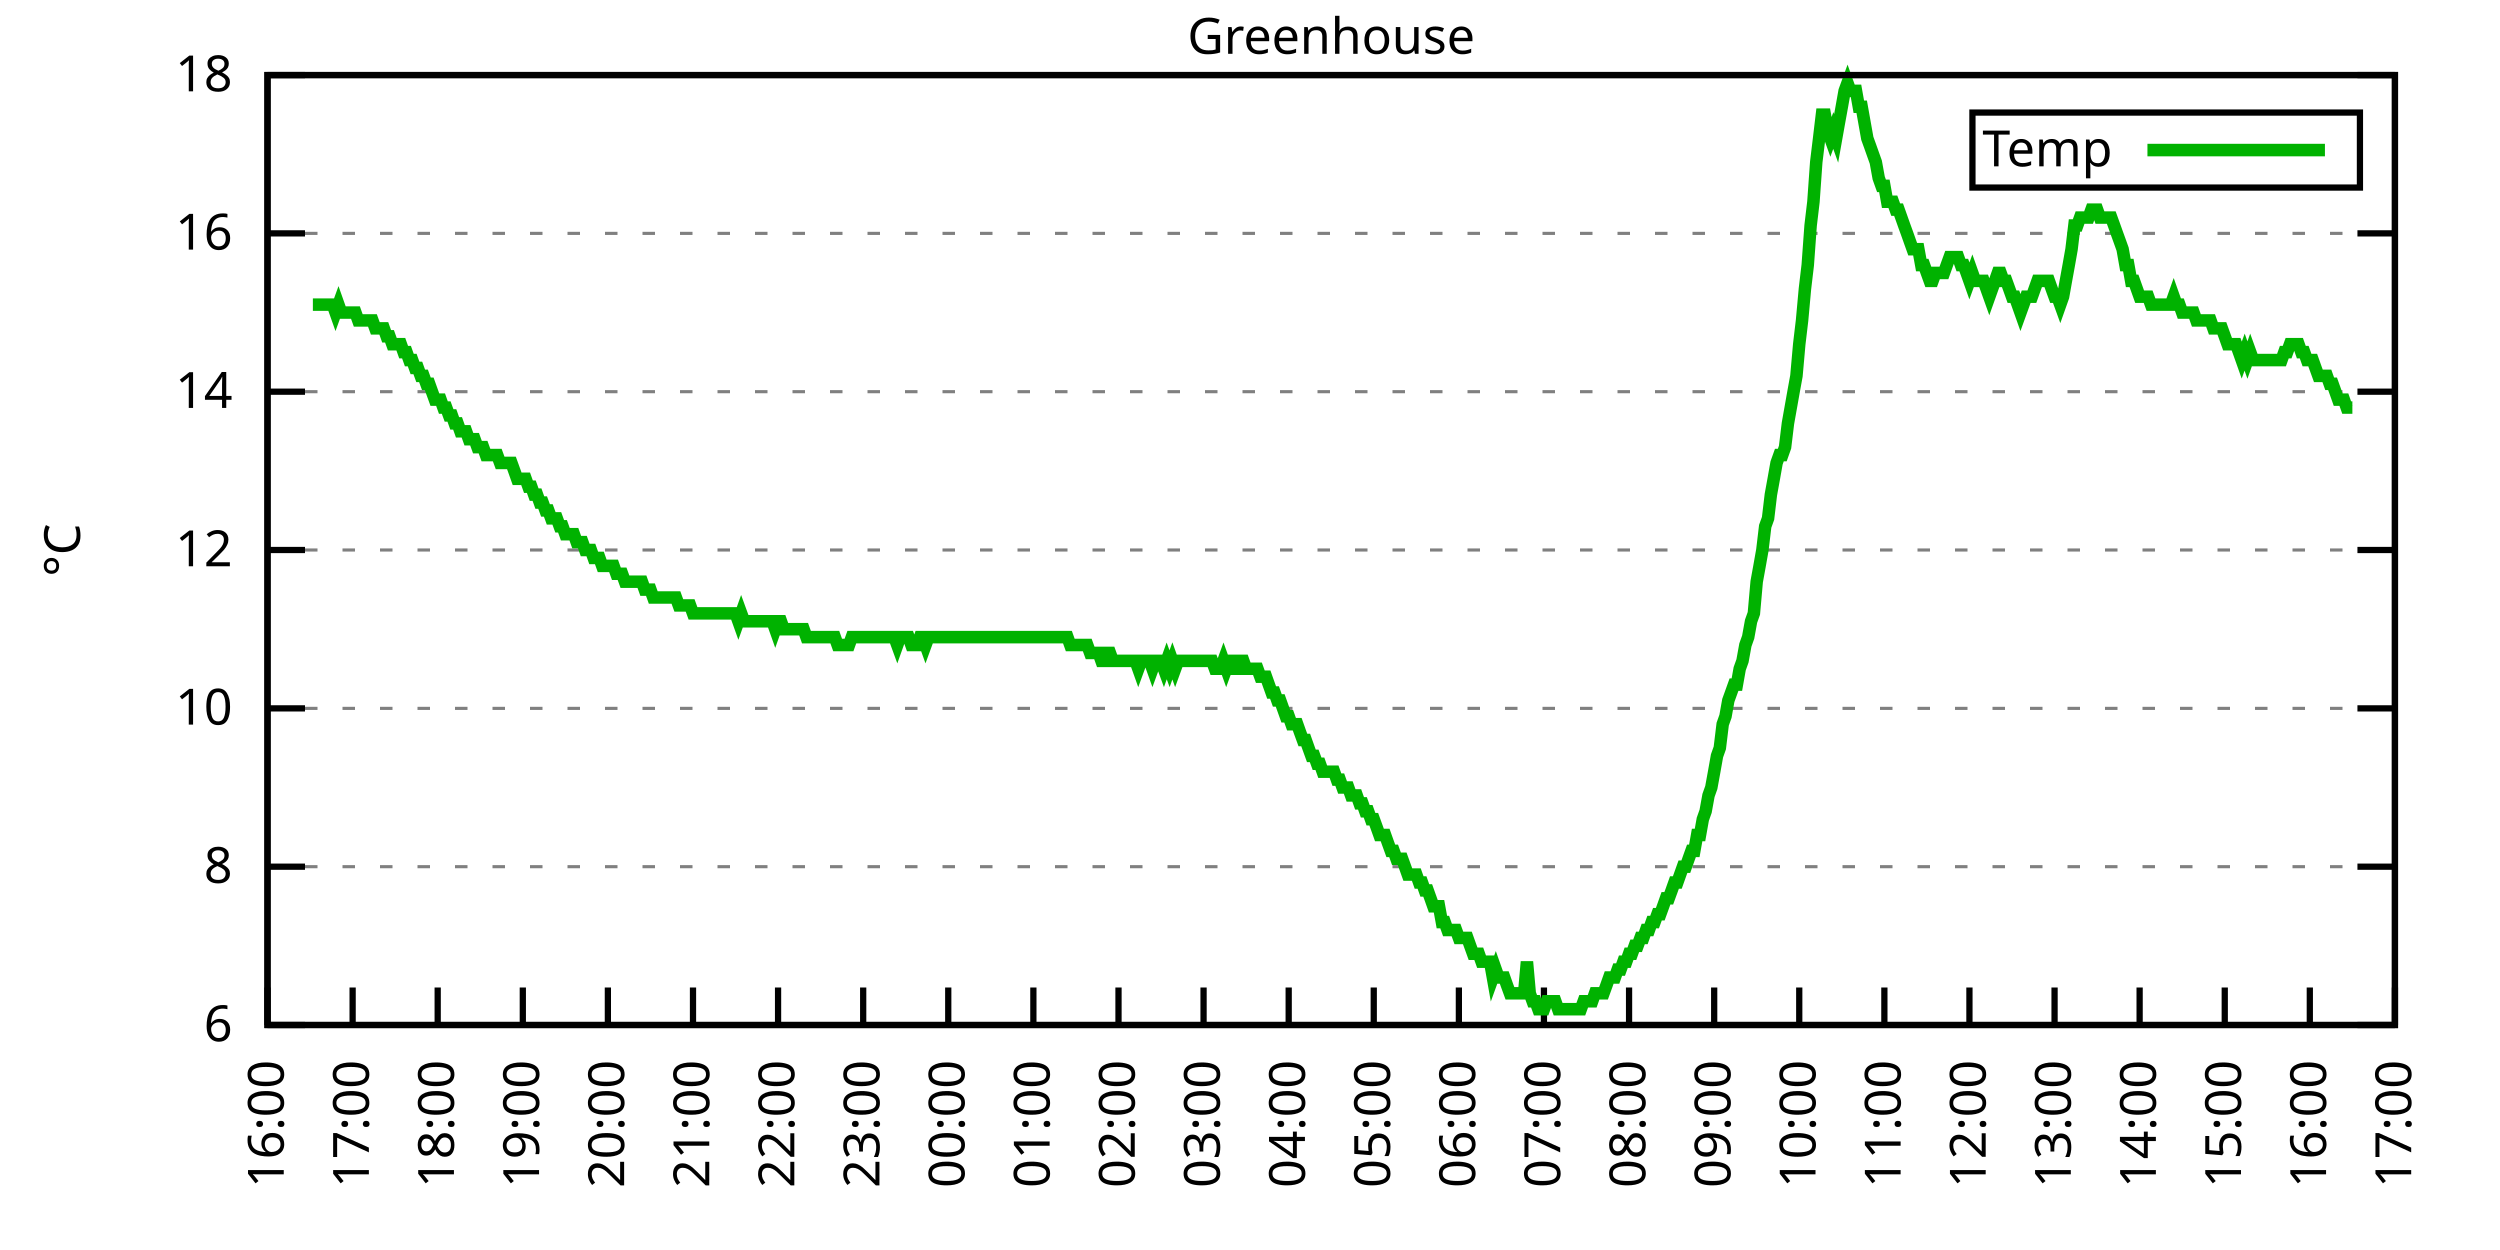
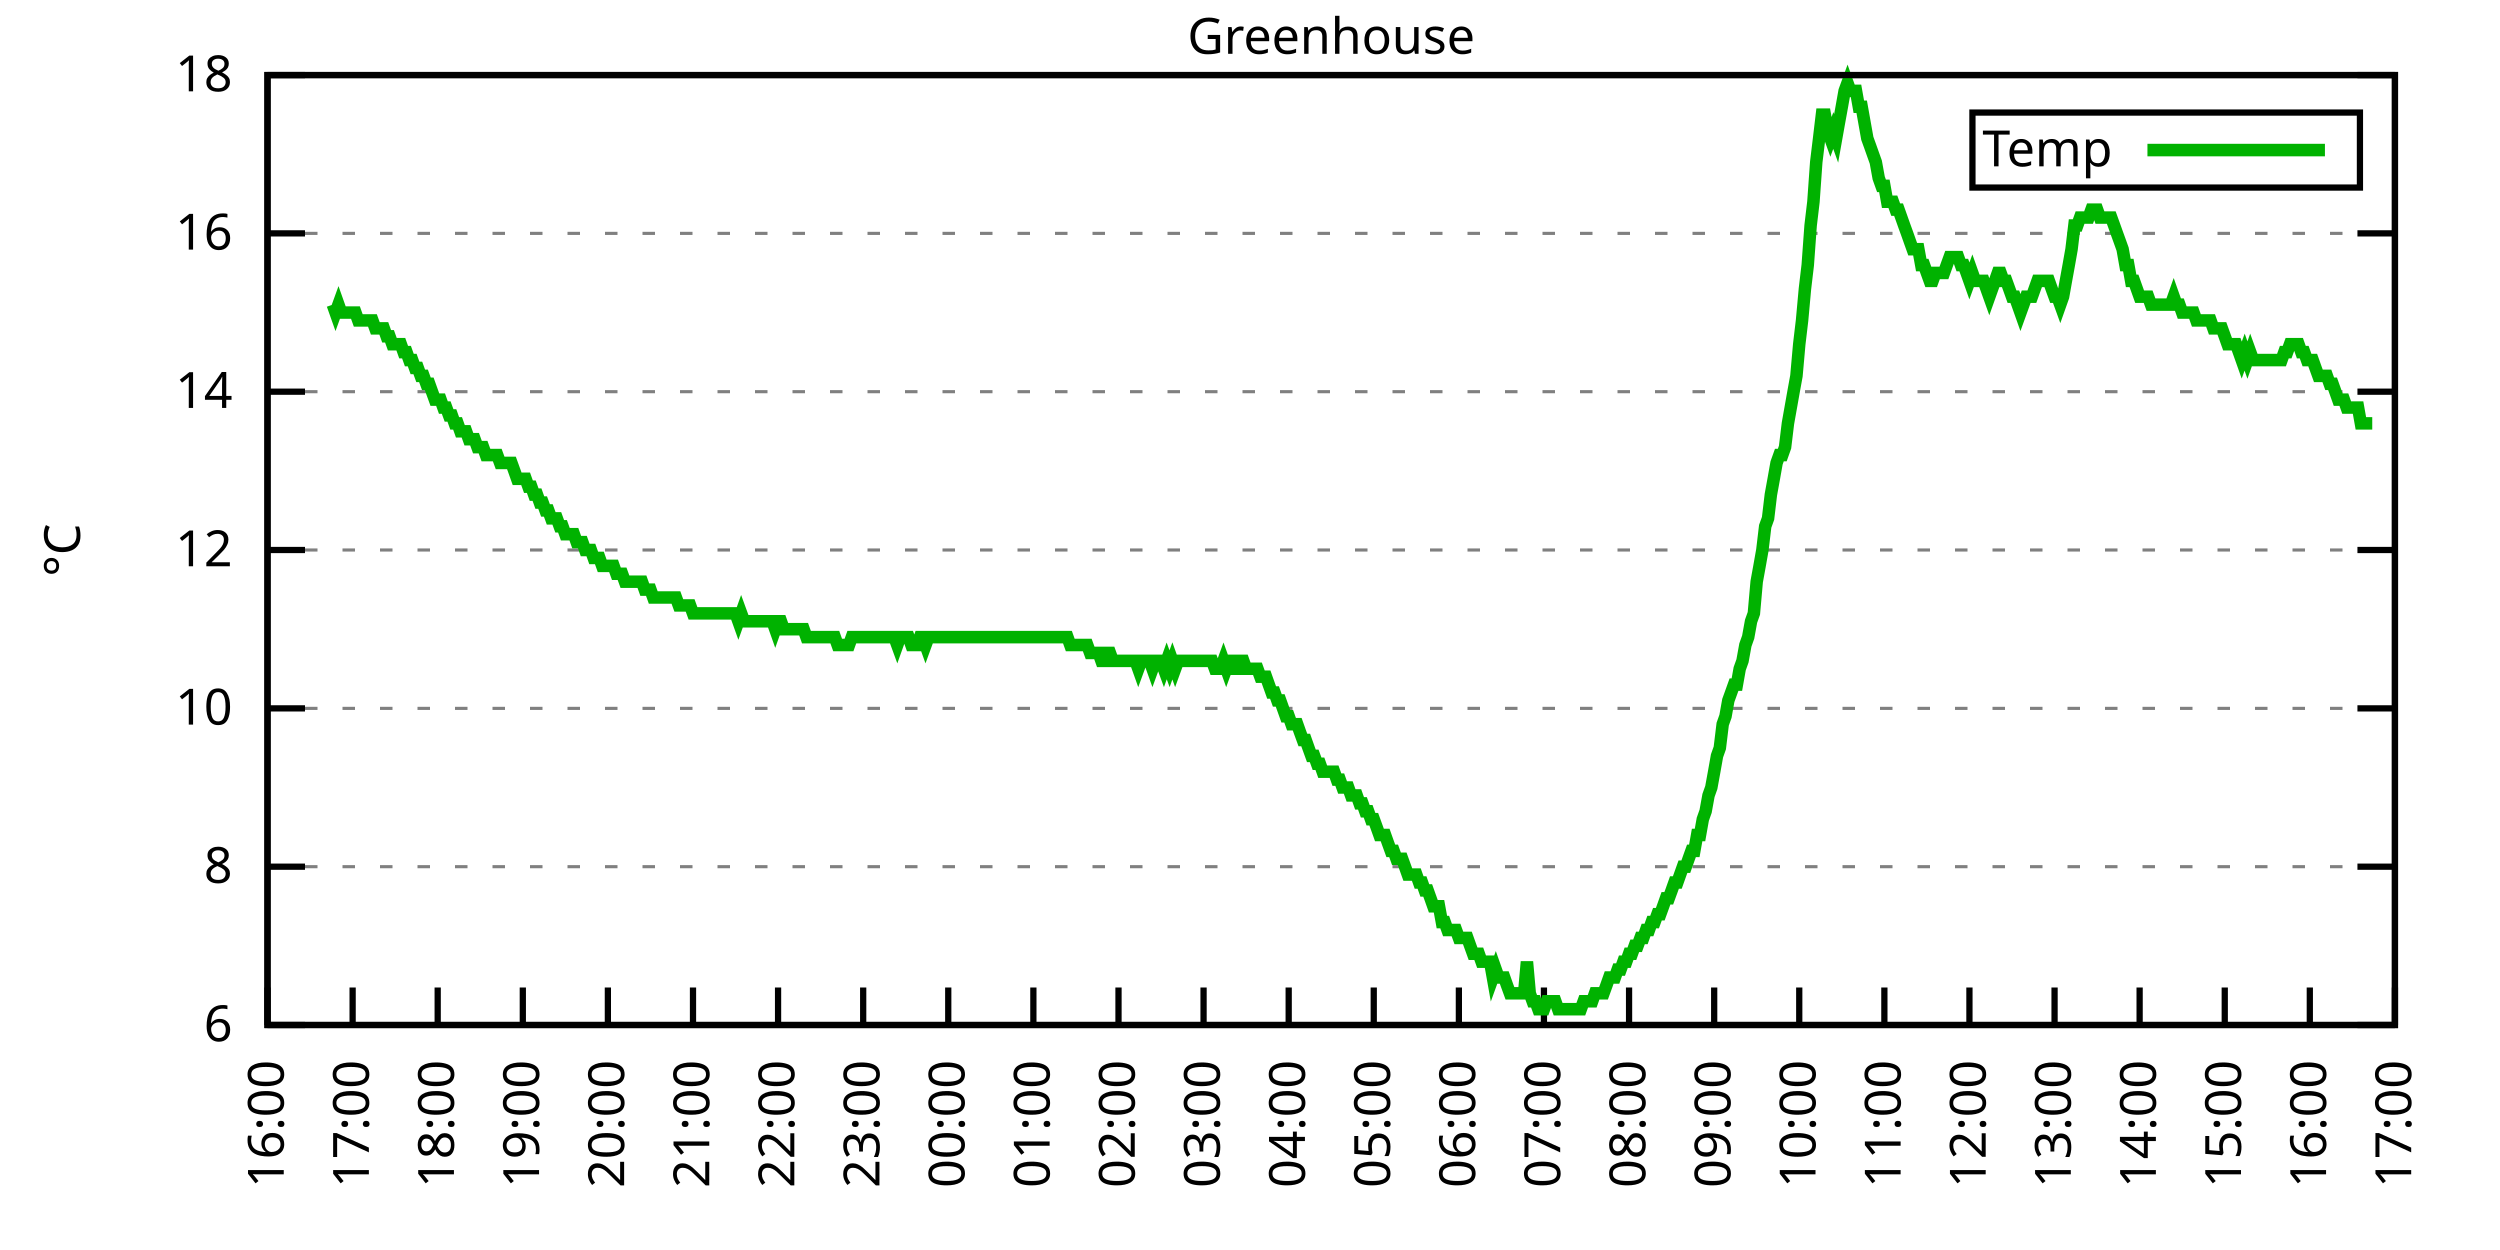
<svg xmlns="http://www.w3.org/2000/svg" xmlns:xlink="http://www.w3.org/1999/xlink" width="400" height="200" viewBox="0 0 400 200">
  <g id="gnuplot_canvas">
    <rect x="0" y="0" width="400" height="200" fill="none" />
    <defs>
      <circle id="gpDot" r="0.5" stroke-width="0.5" stroke="currentColor" />
      <path id="gpPt0" stroke-width="0.333" stroke="currentColor" d="M-1,0 h2 M0,-1 v2" />
      <path id="gpPt1" stroke-width="0.333" stroke="currentColor" d="M-1,-1 L1,1 M1,-1 L-1,1" />
      <path id="gpPt2" stroke-width="0.333" stroke="currentColor" d="M-1,0 L1,0 M0,-1 L0,1 M-1,-1 L1,1 M-1,1 L1,-1" />
      <rect id="gpPt3" stroke-width="0.333" stroke="currentColor" x="-1" y="-1" width="2" height="2" />
      <rect id="gpPt4" stroke-width="0.333" stroke="currentColor" fill="currentColor" x="-1" y="-1" width="2" height="2" />
      <circle id="gpPt5" stroke-width="0.333" stroke="currentColor" cx="0" cy="0" r="1" />
      <use xlink:href="#gpPt5" id="gpPt6" fill="currentColor" stroke="none" />
      <path id="gpPt7" stroke-width="0.333" stroke="currentColor" d="M0,-1.33 L-1.33,0.67 L1.33,0.67 z" />
      <use xlink:href="#gpPt7" id="gpPt8" fill="currentColor" stroke="none" />
      <use xlink:href="#gpPt7" id="gpPt9" stroke="currentColor" transform="rotate(180)" />
      <use xlink:href="#gpPt9" id="gpPt10" fill="currentColor" stroke="none" />
      <use xlink:href="#gpPt3" id="gpPt11" stroke="currentColor" transform="rotate(45)" />
      <use xlink:href="#gpPt11" id="gpPt12" fill="currentColor" stroke="none" />
      <path id="gpPt13" stroke-width="0.333" stroke="currentColor" d="M0,1.330 L1.265,0.411 L0.782,-1.067 L-0.782,-1.076 L-1.265,0.411 z" />
      <use xlink:href="#gpPt13" id="gpPt14" fill="currentColor" stroke="none" />
      <filter id="textbox" filterUnits="objectBoundingBox" x="0" y="0" height="1" width="1">
        <feFlood flood-color="white" flood-opacity="1" result="bgnd" />
        <feComposite in="SourceGraphic" in2="bgnd" operator="atop" />
      </filter>
      <filter id="greybox" filterUnits="objectBoundingBox" x="0" y="0" height="1" width="1">
        <feFlood flood-color="lightgrey" flood-opacity="1" result="grey" />
        <feComposite in="SourceGraphic" in2="grey" operator="atop" />
      </filter>
    </defs>
    <g fill="none" color="white" stroke="currentColor" stroke-width="1.00" stroke-linecap="butt" stroke-linejoin="miter">
</g>
    <g fill="none" color="black" stroke="currentColor" stroke-width="1.00" stroke-linecap="butt" stroke-linejoin="miter">
      <g stroke="none" shape-rendering="crispEdges">
        <polygon fill="rgb(255, 255, 255)" points="42.80,164.00 383.18,164.00 383.18,12.02 42.80,12.02 " />
      </g>
    </g>
    <g fill="none" color="black" stroke="currentColor" stroke-width="1.00" stroke-linecap="butt" stroke-linejoin="miter">
</g>
    <g fill="none" color="black" stroke="black" stroke-width="0.50" stroke-linecap="butt" stroke-linejoin="miter">
</g>
    <g fill="none" color="gray" stroke="currentColor" stroke-width="0.50" stroke-linecap="butt" stroke-linejoin="miter">
      <path stroke="gray" stroke-dasharray="2,4" class="gridline" d="M42.80,164.00 L383.19,164.00  " />
    </g>
    <g fill="none" color="gray" stroke="gray" stroke-width="1.00" stroke-linecap="butt" stroke-linejoin="miter">
</g>
    <g fill="none" color="black" stroke="currentColor" stroke-width="1.00" stroke-linecap="butt" stroke-linejoin="miter">
      <path stroke="black" d="M42.80,164.00 L48.80,164.00 M383.19,164.00 L377.19,164.00  " />
      <g transform="translate(37.20,166.60)" stroke="none" fill="black" font-family="Sans" font-size="8.00" text-anchor="end">
        <text>
          <tspan font-family="Sans"> 6</tspan>
        </text>
      </g>
    </g>
    <g fill="none" color="black" stroke="currentColor" stroke-width="1.00" stroke-linecap="butt" stroke-linejoin="miter">
</g>
    <g fill="none" color="black" stroke="black" stroke-width="0.50" stroke-linecap="butt" stroke-linejoin="miter">
</g>
    <g fill="none" color="gray" stroke="currentColor" stroke-width="0.50" stroke-linecap="butt" stroke-linejoin="miter">
      <path stroke="gray" stroke-dasharray="2,4" class="gridline" d="M42.80,138.67 L383.19,138.67  " />
    </g>
    <g fill="none" color="gray" stroke="gray" stroke-width="1.00" stroke-linecap="butt" stroke-linejoin="miter">
</g>
    <g fill="none" color="black" stroke="currentColor" stroke-width="1.00" stroke-linecap="butt" stroke-linejoin="miter">
      <path stroke="black" d="M42.80,138.67 L48.80,138.67 M383.19,138.67 L377.19,138.67  " />
      <g transform="translate(37.20,141.27)" stroke="none" fill="black" font-family="Sans" font-size="8.00" text-anchor="end">
        <text>
          <tspan font-family="Sans"> 8</tspan>
        </text>
      </g>
    </g>
    <g fill="none" color="black" stroke="currentColor" stroke-width="1.00" stroke-linecap="butt" stroke-linejoin="miter">
</g>
    <g fill="none" color="black" stroke="black" stroke-width="0.50" stroke-linecap="butt" stroke-linejoin="miter">
</g>
    <g fill="none" color="gray" stroke="currentColor" stroke-width="0.50" stroke-linecap="butt" stroke-linejoin="miter">
      <path stroke="gray" stroke-dasharray="2,4" class="gridline" d="M42.80,113.34 L383.19,113.34  " />
    </g>
    <g fill="none" color="gray" stroke="gray" stroke-width="1.00" stroke-linecap="butt" stroke-linejoin="miter">
</g>
    <g fill="none" color="black" stroke="currentColor" stroke-width="1.00" stroke-linecap="butt" stroke-linejoin="miter">
      <path stroke="black" d="M42.80,113.34 L48.80,113.34 M383.19,113.34 L377.19,113.34  " />
      <g transform="translate(37.20,115.94)" stroke="none" fill="black" font-family="Sans" font-size="8.00" text-anchor="end">
        <text>
          <tspan font-family="Sans"> 10</tspan>
        </text>
      </g>
    </g>
    <g fill="none" color="black" stroke="currentColor" stroke-width="1.00" stroke-linecap="butt" stroke-linejoin="miter">
</g>
    <g fill="none" color="black" stroke="black" stroke-width="0.50" stroke-linecap="butt" stroke-linejoin="miter">
</g>
    <g fill="none" color="gray" stroke="currentColor" stroke-width="0.50" stroke-linecap="butt" stroke-linejoin="miter">
      <path stroke="gray" stroke-dasharray="2,4" class="gridline" d="M42.80,88.00 L383.19,88.00  " />
    </g>
    <g fill="none" color="gray" stroke="gray" stroke-width="1.00" stroke-linecap="butt" stroke-linejoin="miter">
</g>
    <g fill="none" color="black" stroke="currentColor" stroke-width="1.00" stroke-linecap="butt" stroke-linejoin="miter">
      <path stroke="black" d="M42.80,88.00 L48.80,88.00 M383.19,88.00 L377.19,88.00  " />
      <g transform="translate(37.20,90.60)" stroke="none" fill="black" font-family="Sans" font-size="8.00" text-anchor="end">
        <text>
          <tspan font-family="Sans"> 12</tspan>
        </text>
      </g>
    </g>
    <g fill="none" color="black" stroke="currentColor" stroke-width="1.00" stroke-linecap="butt" stroke-linejoin="miter">
</g>
    <g fill="none" color="black" stroke="black" stroke-width="0.50" stroke-linecap="butt" stroke-linejoin="miter">
</g>
    <g fill="none" color="gray" stroke="currentColor" stroke-width="0.50" stroke-linecap="butt" stroke-linejoin="miter">
      <path stroke="gray" stroke-dasharray="2,4" class="gridline" d="M42.80,62.67 L383.19,62.67  " />
    </g>
    <g fill="none" color="gray" stroke="gray" stroke-width="1.00" stroke-linecap="butt" stroke-linejoin="miter">
</g>
    <g fill="none" color="black" stroke="currentColor" stroke-width="1.00" stroke-linecap="butt" stroke-linejoin="miter">
      <path stroke="black" d="M42.80,62.67 L48.80,62.67 M383.19,62.67 L377.19,62.67  " />
      <g transform="translate(37.20,65.27)" stroke="none" fill="black" font-family="Sans" font-size="8.00" text-anchor="end">
        <text>
          <tspan font-family="Sans"> 14</tspan>
        </text>
      </g>
    </g>
    <g fill="none" color="black" stroke="currentColor" stroke-width="1.00" stroke-linecap="butt" stroke-linejoin="miter">
</g>
    <g fill="none" color="black" stroke="black" stroke-width="0.50" stroke-linecap="butt" stroke-linejoin="miter">
</g>
    <g fill="none" color="gray" stroke="currentColor" stroke-width="0.50" stroke-linecap="butt" stroke-linejoin="miter">
      <path stroke="gray" stroke-dasharray="2,4" class="gridline" d="M42.80,37.34 L383.19,37.34  " />
    </g>
    <g fill="none" color="gray" stroke="gray" stroke-width="1.00" stroke-linecap="butt" stroke-linejoin="miter">
</g>
    <g fill="none" color="black" stroke="currentColor" stroke-width="1.00" stroke-linecap="butt" stroke-linejoin="miter">
      <path stroke="black" d="M42.80,37.34 L48.80,37.34 M383.19,37.34 L377.19,37.34  " />
      <g transform="translate(37.20,39.94)" stroke="none" fill="black" font-family="Sans" font-size="8.00" text-anchor="end">
        <text>
          <tspan font-family="Sans"> 16</tspan>
        </text>
      </g>
    </g>
    <g fill="none" color="black" stroke="currentColor" stroke-width="1.00" stroke-linecap="butt" stroke-linejoin="miter">
</g>
    <g fill="none" color="black" stroke="black" stroke-width="0.50" stroke-linecap="butt" stroke-linejoin="miter">
</g>
    <g fill="none" color="gray" stroke="currentColor" stroke-width="0.50" stroke-linecap="butt" stroke-linejoin="miter">
      <path stroke="gray" stroke-dasharray="2,4" class="gridline" d="M42.80,12.01 L383.19,12.01  " />
    </g>
    <g fill="none" color="gray" stroke="gray" stroke-width="1.00" stroke-linecap="butt" stroke-linejoin="miter">
</g>
    <g fill="none" color="black" stroke="currentColor" stroke-width="1.00" stroke-linecap="butt" stroke-linejoin="miter">
      <path stroke="black" d="M42.80,12.01 L48.80,12.01 M383.19,12.01 L377.19,12.01  " />
      <g transform="translate(37.20,14.61)" stroke="none" fill="black" font-family="Sans" font-size="8.00" text-anchor="end">
        <text>
          <tspan font-family="Sans"> 18</tspan>
        </text>
      </g>
    </g>
    <g fill="none" color="black" stroke="currentColor" stroke-width="1.00" stroke-linecap="butt" stroke-linejoin="miter">
      <path stroke="black" d="M42.80,164.00 L42.80,158.00  " />
      <g transform="translate(45.40,169.60) rotate(270.00)" stroke="none" fill="black" font-family="Sans" font-size="8.00" text-anchor="end">
        <text>
          <tspan font-family="Sans">16:00</tspan>
        </text>
      </g>
    </g>
    <g fill="none" color="black" stroke="currentColor" stroke-width="1.00" stroke-linecap="butt" stroke-linejoin="miter">
      <path stroke="black" d="M56.42,164.00 L56.42,158.00  " />
      <g transform="translate(59.02,169.60) rotate(270.00)" stroke="none" fill="black" font-family="Sans" font-size="8.00" text-anchor="end">
        <text>
          <tspan font-family="Sans">17:00</tspan>
        </text>
      </g>
    </g>
    <g fill="none" color="black" stroke="currentColor" stroke-width="1.00" stroke-linecap="butt" stroke-linejoin="miter">
      <path stroke="black" d="M70.03,164.00 L70.03,158.00  " />
      <g transform="translate(72.63,169.60) rotate(270.00)" stroke="none" fill="black" font-family="Sans" font-size="8.00" text-anchor="end">
        <text>
          <tspan font-family="Sans">18:00</tspan>
        </text>
      </g>
    </g>
    <g fill="none" color="black" stroke="currentColor" stroke-width="1.00" stroke-linecap="butt" stroke-linejoin="miter">
      <path stroke="black" d="M83.65,164.00 L83.65,158.00  " />
      <g transform="translate(86.25,169.60) rotate(270.00)" stroke="none" fill="black" font-family="Sans" font-size="8.00" text-anchor="end">
        <text>
          <tspan font-family="Sans">19:00</tspan>
        </text>
      </g>
    </g>
    <g fill="none" color="black" stroke="currentColor" stroke-width="1.00" stroke-linecap="butt" stroke-linejoin="miter">
      <path stroke="black" d="M97.26,164.00 L97.26,158.00  " />
      <g transform="translate(99.86,169.60) rotate(270.00)" stroke="none" fill="black" font-family="Sans" font-size="8.00" text-anchor="end">
        <text>
          <tspan font-family="Sans">20:00</tspan>
        </text>
      </g>
    </g>
    <g fill="none" color="black" stroke="currentColor" stroke-width="1.00" stroke-linecap="butt" stroke-linejoin="miter">
      <path stroke="black" d="M110.88,164.00 L110.88,158.00  " />
      <g transform="translate(113.48,169.60) rotate(270.00)" stroke="none" fill="black" font-family="Sans" font-size="8.00" text-anchor="end">
        <text>
          <tspan font-family="Sans">21:00</tspan>
        </text>
      </g>
    </g>
    <g fill="none" color="black" stroke="currentColor" stroke-width="1.00" stroke-linecap="butt" stroke-linejoin="miter">
      <path stroke="black" d="M124.49,164.00 L124.49,158.00  " />
      <g transform="translate(127.09,169.60) rotate(270.00)" stroke="none" fill="black" font-family="Sans" font-size="8.00" text-anchor="end">
        <text>
          <tspan font-family="Sans">22:00</tspan>
        </text>
      </g>
    </g>
    <g fill="none" color="black" stroke="currentColor" stroke-width="1.00" stroke-linecap="butt" stroke-linejoin="miter">
      <path stroke="black" d="M138.11,164.00 L138.11,158.00  " />
      <g transform="translate(140.71,169.60) rotate(270.00)" stroke="none" fill="black" font-family="Sans" font-size="8.00" text-anchor="end">
        <text>
          <tspan font-family="Sans">23:00</tspan>
        </text>
      </g>
    </g>
    <g fill="none" color="black" stroke="currentColor" stroke-width="1.00" stroke-linecap="butt" stroke-linejoin="miter">
      <path stroke="black" d="M151.72,164.00 L151.72,158.00  " />
      <g transform="translate(154.32,169.60) rotate(270.00)" stroke="none" fill="black" font-family="Sans" font-size="8.00" text-anchor="end">
        <text>
          <tspan font-family="Sans">00:00</tspan>
        </text>
      </g>
    </g>
    <g fill="none" color="black" stroke="currentColor" stroke-width="1.00" stroke-linecap="butt" stroke-linejoin="miter">
      <path stroke="black" d="M165.34,164.00 L165.34,158.00  " />
      <g transform="translate(167.94,169.60) rotate(270.00)" stroke="none" fill="black" font-family="Sans" font-size="8.00" text-anchor="end">
        <text>
          <tspan font-family="Sans">01:00</tspan>
        </text>
      </g>
    </g>
    <g fill="none" color="black" stroke="currentColor" stroke-width="1.00" stroke-linecap="butt" stroke-linejoin="miter">
      <path stroke="black" d="M178.96,164.00 L178.96,158.00  " />
      <g transform="translate(181.56,169.60) rotate(270.00)" stroke="none" fill="black" font-family="Sans" font-size="8.00" text-anchor="end">
        <text>
          <tspan font-family="Sans">02:00</tspan>
        </text>
      </g>
    </g>
    <g fill="none" color="black" stroke="currentColor" stroke-width="1.00" stroke-linecap="butt" stroke-linejoin="miter">
      <path stroke="black" d="M192.57,164.00 L192.57,158.00  " />
      <g transform="translate(195.17,169.60) rotate(270.00)" stroke="none" fill="black" font-family="Sans" font-size="8.00" text-anchor="end">
        <text>
          <tspan font-family="Sans">03:00</tspan>
        </text>
      </g>
    </g>
    <g fill="none" color="black" stroke="currentColor" stroke-width="1.00" stroke-linecap="butt" stroke-linejoin="miter">
      <path stroke="black" d="M206.19,164.00 L206.19,158.00  " />
      <g transform="translate(208.79,169.60) rotate(270.00)" stroke="none" fill="black" font-family="Sans" font-size="8.00" text-anchor="end">
        <text>
          <tspan font-family="Sans">04:00</tspan>
        </text>
      </g>
    </g>
    <g fill="none" color="black" stroke="currentColor" stroke-width="1.00" stroke-linecap="butt" stroke-linejoin="miter">
      <path stroke="black" d="M219.80,164.00 L219.80,158.00  " />
      <g transform="translate(222.40,169.60) rotate(270.00)" stroke="none" fill="black" font-family="Sans" font-size="8.00" text-anchor="end">
        <text>
          <tspan font-family="Sans">05:00</tspan>
        </text>
      </g>
    </g>
    <g fill="none" color="black" stroke="currentColor" stroke-width="1.00" stroke-linecap="butt" stroke-linejoin="miter">
      <path stroke="black" d="M233.42,164.00 L233.42,158.00  " />
      <g transform="translate(236.02,169.60) rotate(270.00)" stroke="none" fill="black" font-family="Sans" font-size="8.00" text-anchor="end">
        <text>
          <tspan font-family="Sans">06:00</tspan>
        </text>
      </g>
    </g>
    <g fill="none" color="black" stroke="currentColor" stroke-width="1.00" stroke-linecap="butt" stroke-linejoin="miter">
      <path stroke="black" d="M247.03,164.00 L247.03,158.00  " />
      <g transform="translate(249.63,169.60) rotate(270.00)" stroke="none" fill="black" font-family="Sans" font-size="8.00" text-anchor="end">
        <text>
          <tspan font-family="Sans">07:00</tspan>
        </text>
      </g>
    </g>
    <g fill="none" color="black" stroke="currentColor" stroke-width="1.00" stroke-linecap="butt" stroke-linejoin="miter">
      <path stroke="black" d="M260.65,164.00 L260.65,158.00  " />
      <g transform="translate(263.25,169.60) rotate(270.00)" stroke="none" fill="black" font-family="Sans" font-size="8.00" text-anchor="end">
        <text>
          <tspan font-family="Sans">08:00</tspan>
        </text>
      </g>
    </g>
    <g fill="none" color="black" stroke="currentColor" stroke-width="1.00" stroke-linecap="butt" stroke-linejoin="miter">
      <path stroke="black" d="M274.27,164.00 L274.27,158.00  " />
      <g transform="translate(276.87,169.60) rotate(270.00)" stroke="none" fill="black" font-family="Sans" font-size="8.00" text-anchor="end">
        <text>
          <tspan font-family="Sans">09:00</tspan>
        </text>
      </g>
    </g>
    <g fill="none" color="black" stroke="currentColor" stroke-width="1.00" stroke-linecap="butt" stroke-linejoin="miter">
      <path stroke="black" d="M287.88,164.00 L287.88,158.00  " />
      <g transform="translate(290.48,169.60) rotate(270.00)" stroke="none" fill="black" font-family="Sans" font-size="8.00" text-anchor="end">
        <text>
          <tspan font-family="Sans">10:00</tspan>
        </text>
      </g>
    </g>
    <g fill="none" color="black" stroke="currentColor" stroke-width="1.00" stroke-linecap="butt" stroke-linejoin="miter">
      <path stroke="black" d="M301.50,164.00 L301.50,158.00  " />
      <g transform="translate(304.10,169.60) rotate(270.00)" stroke="none" fill="black" font-family="Sans" font-size="8.00" text-anchor="end">
        <text>
          <tspan font-family="Sans">11:00</tspan>
        </text>
      </g>
    </g>
    <g fill="none" color="black" stroke="currentColor" stroke-width="1.00" stroke-linecap="butt" stroke-linejoin="miter">
      <path stroke="black" d="M315.11,164.00 L315.11,158.00  " />
      <g transform="translate(317.71,169.60) rotate(270.00)" stroke="none" fill="black" font-family="Sans" font-size="8.00" text-anchor="end">
        <text>
          <tspan font-family="Sans">12:00</tspan>
        </text>
      </g>
    </g>
    <g fill="none" color="black" stroke="currentColor" stroke-width="1.00" stroke-linecap="butt" stroke-linejoin="miter">
      <path stroke="black" d="M328.73,164.00 L328.73,158.00  " />
      <g transform="translate(331.33,169.60) rotate(270.00)" stroke="none" fill="black" font-family="Sans" font-size="8.00" text-anchor="end">
        <text>
          <tspan font-family="Sans">13:00</tspan>
        </text>
      </g>
    </g>
    <g fill="none" color="black" stroke="currentColor" stroke-width="1.00" stroke-linecap="butt" stroke-linejoin="miter">
      <path stroke="black" d="M342.34,164.00 L342.34,158.00  " />
      <g transform="translate(344.94,169.60) rotate(270.00)" stroke="none" fill="black" font-family="Sans" font-size="8.00" text-anchor="end">
        <text>
          <tspan font-family="Sans">14:00</tspan>
        </text>
      </g>
    </g>
    <g fill="none" color="black" stroke="currentColor" stroke-width="1.00" stroke-linecap="butt" stroke-linejoin="miter">
      <path stroke="black" d="M355.96,164.00 L355.96,158.00  " />
      <g transform="translate(358.56,169.60) rotate(270.00)" stroke="none" fill="black" font-family="Sans" font-size="8.00" text-anchor="end">
        <text>
          <tspan font-family="Sans">15:00</tspan>
        </text>
      </g>
    </g>
    <g fill="none" color="black" stroke="currentColor" stroke-width="1.00" stroke-linecap="butt" stroke-linejoin="miter">
      <path stroke="black" d="M369.57,164.00 L369.57,158.00  " />
      <g transform="translate(372.17,169.60) rotate(270.00)" stroke="none" fill="black" font-family="Sans" font-size="8.00" text-anchor="end">
        <text>
          <tspan font-family="Sans">16:00</tspan>
        </text>
      </g>
    </g>
    <g fill="none" color="black" stroke="currentColor" stroke-width="1.00" stroke-linecap="butt" stroke-linejoin="miter">
      <path stroke="black" d="M383.19,164.00 L383.19,158.00  " />
      <g transform="translate(385.79,169.60) rotate(270.00)" stroke="none" fill="black" font-family="Sans" font-size="8.00" text-anchor="end">
        <text>
          <tspan font-family="Sans">17:00</tspan>
        </text>
      </g>
    </g>
    <g fill="none" color="black" stroke="currentColor" stroke-width="1.00" stroke-linecap="butt" stroke-linejoin="miter">
</g>
    <g fill="none" color="black" stroke="currentColor" stroke-width="1.00" stroke-linecap="butt" stroke-linejoin="miter">
      <path stroke="black" d="M42.80,12.01 L42.80,164.00 L383.19,164.00 L383.19,12.01 L42.80,12.01 Z  " />
    </g>
    <g fill="none" color="black" stroke="currentColor" stroke-width="1.00" stroke-linecap="butt" stroke-linejoin="miter">
</g>
    <g fill="none" color="black" stroke="currentColor" stroke-width="1.00" stroke-linecap="butt" stroke-linejoin="miter">
      <path stroke="black" d="M315.59,30.01 L315.59,18.01 L377.59,18.01 L377.59,30.01 L315.59,30.01 Z  " />
    </g>
    <g id="Greenhouse_plot_1">
      <g fill="none" color="white" stroke="black" stroke-width="2.00" stroke-linecap="butt" stroke-linejoin="miter">
</g>
      <g fill="none" color="black" stroke="currentColor" stroke-width="2.00" stroke-linecap="butt" stroke-linejoin="miter">
        <g transform="translate(337.99,26.61)" stroke="none" fill="black" font-family="Sans" font-size="8.00" text-anchor="end">
          <text>
            <tspan font-family="Sans">Temp</tspan>
          </text>
        </g>
      </g>
      <g fill="none" color="black" stroke="currentColor" stroke-width="2.00" stroke-linecap="butt" stroke-linejoin="miter">
-         <path stroke="rgb(  0, 178,   0)" d="M343.59,24.01 L371.99,24.01 M50.06,48.74 L50.52,48.74 L50.97,48.74 L51.42,48.74 L51.88,48.74 L52.33,48.74   L52.78,48.74 L53.24,48.74 L53.69,50.01 L54.15,48.74 L54.60,50.01 L55.05,50.01 L55.51,50.01 L55.96,50.01   L56.42,50.01 L56.87,50.01 L57.32,51.27 L57.78,51.27 L58.23,51.27 L58.68,51.27 L59.14,51.27 L59.59,51.27   L60.05,52.54 L60.50,52.54 L60.95,52.54 L61.41,52.54 L61.86,53.81 L62.32,53.81 L62.77,55.07 L63.22,55.07   L63.68,55.07 L64.13,55.07 L64.58,56.34 L65.04,56.34 L65.49,57.61 L65.95,57.61 L66.40,58.87 L66.85,58.87   L67.31,60.14 L67.76,60.14 L68.22,61.41 L68.67,61.41 L69.12,62.67 L69.58,63.94 L70.03,63.94 L70.49,63.94   L70.94,65.21 L71.39,65.21 L71.85,66.47 L72.30,66.47 L72.75,67.74 L73.21,67.74 L73.66,69.01 L74.12,69.01   L74.57,69.01 L75.02,70.27 L75.48,70.27 L75.93,70.27 L76.39,71.54 L76.84,71.54 L77.29,71.54 L77.75,72.81   L78.20,72.81 L78.65,72.81 L79.11,72.81 L79.56,72.81 L80.02,74.07 L80.47,74.07 L80.92,74.07 L81.38,74.07   L81.83,74.07 L82.29,75.34 L82.74,76.61 L83.19,76.61 L83.65,76.61 L84.10,76.61 L84.55,77.87 L85.01,77.87   L85.46,79.14 L85.92,79.14 L86.37,80.41 L86.82,80.41 L87.28,81.67 L87.73,81.67 L88.19,82.94 L88.64,82.94   L89.09,82.94 L89.55,84.21 L90.00,84.21 L90.45,85.47 L90.91,85.47 L91.36,85.47 L91.82,85.47 L92.27,86.74   L92.72,86.74 L93.18,86.74 L93.63,88.00 L94.09,88.00 L94.54,88.00 L94.99,89.27 L95.45,89.27 L95.90,89.27   L96.35,90.54 L96.81,90.54 L97.26,90.54 L97.72,90.54 L98.17,90.54 L98.62,91.80 L99.08,91.80 L99.53,91.80   L99.99,93.07 L100.44,93.07 L100.89,93.07 L101.35,93.07 L101.80,93.07 L102.25,93.07 L102.71,93.07 L103.16,94.34   L103.62,94.34 L104.07,94.34 L104.52,95.60 L104.98,95.60 L105.43,95.60 L105.89,95.60 L106.34,95.60 L106.79,95.60   L107.25,95.60 L107.70,95.60 L108.15,95.60 L108.61,96.87 L109.06,96.87 L109.52,96.87 L109.97,96.87 L110.42,96.87   L110.88,98.14 L111.33,98.14 L111.79,98.14 L112.24,98.14 L112.69,98.14 L113.15,98.14 L113.60,98.14 L114.05,98.14   L114.51,98.14 L114.96,98.14 L115.42,98.14 L115.87,98.14 L116.32,98.14 L116.78,98.14 L117.23,98.14 L117.69,98.14   L118.14,99.40 L118.59,98.14 L119.05,99.40 L119.50,99.40 L119.96,99.40 L120.41,99.40 L120.86,99.40 L121.32,99.40   L121.77,99.40 L122.22,99.40 L122.68,99.40 L123.13,99.40 L123.59,99.40 L124.04,100.67 L124.49,99.40 L124.95,99.40   L125.40,100.67 L125.86,100.67 L126.31,100.67 L126.76,100.67 L127.22,100.67 L127.67,100.67 L128.12,100.67 L128.58,100.67   L129.03,101.94 L129.49,101.94 L129.94,101.94 L130.39,101.94 L130.85,101.94 L131.30,101.94 L131.76,101.94 L132.21,101.94   L132.66,101.94 L133.12,101.94 L133.57,101.94 L134.02,103.20 L134.48,103.20 L134.93,103.20 L135.39,103.20 L135.84,103.20   L136.29,101.94 L136.75,101.94 L137.20,101.94 L137.66,101.94 L138.11,101.94 L138.56,101.94 L139.02,101.94 L139.47,101.94   L139.92,101.94 L140.38,101.94 L140.83,101.94 L141.29,101.94 L141.74,101.94 L142.19,101.94 L142.65,101.94 L143.10,101.94   L143.56,103.20 L144.01,101.94 L144.46,101.94 L144.92,101.94 L145.37,101.94 L145.82,103.20 L146.28,103.20 L146.73,103.20   L147.19,101.94 L147.64,101.94 L148.09,103.20 L148.55,101.94 L149.00,101.94 L149.46,101.94 L149.91,101.94 L150.36,101.94   L150.82,101.94 L151.27,101.94 L151.72,101.94 L152.18,101.94 L152.63,101.94 L153.09,101.94 L153.54,101.94 L153.99,101.94   L154.45,101.94 L154.90,101.94 L155.36,101.94 L155.81,101.94 L156.26,101.94 L156.72,101.94 L157.17,101.94 L157.62,101.94   L158.08,101.94 L158.53,101.94 L158.99,101.94 L159.44,101.94 L159.89,101.94 L160.35,101.94 L160.80,101.94 L161.26,101.94   L161.71,101.94 L162.16,101.94 L162.62,101.94 L163.07,101.94 L163.52,101.94 L163.98,101.94 L164.43,101.94 L164.89,101.94   L165.34,101.94 L165.79,101.94 L166.25,101.94 L166.70,101.94 L167.16,101.94 L167.61,101.94 L168.06,101.94 L168.52,101.94   L168.97,101.94 L169.43,101.94 L169.88,101.94 L170.33,101.94 L170.79,101.94 L171.24,103.20 L171.69,103.20 L172.15,103.20   L172.60,103.20 L173.06,103.20 L173.51,103.20 L173.96,103.20 L174.42,104.47 L174.87,104.47 L175.33,104.47 L175.78,104.47   L176.23,105.74 L176.69,105.74 L177.14,104.47 L177.59,104.47 L178.05,105.74 L178.50,105.74 L178.96,105.74 L179.41,105.74   L179.86,105.74 L180.32,105.74 L180.77,105.74 L181.23,105.74 L181.68,105.74 L182.13,107.00 L182.59,105.74 L183.04,105.74   L183.49,105.74 L183.95,105.74 L184.40,107.00 L184.86,105.74 L185.31,105.74 L185.76,105.74 L186.22,107.00 L186.67,105.74   L187.13,107.00 L187.58,105.74 L188.03,107.00 L188.49,105.74 L188.94,105.74 L189.39,105.74 L189.85,105.74 L190.30,105.74   L190.76,105.74 L191.21,105.74 L191.66,105.74 L192.12,105.74 L192.57,105.74 L193.03,105.74 L193.48,105.74 L193.93,105.74   L194.39,107.00 L194.84,107.00 L195.29,107.00 L195.75,105.74 L196.20,107.00 L196.66,105.74 L197.11,105.74 L197.56,107.00   L198.02,107.00 L198.47,105.74 L198.93,105.74 L199.38,107.00 L199.83,107.00 L200.29,107.00 L200.74,107.00 L201.19,107.00   L201.65,108.27 L202.10,108.27 L202.56,108.27 L203.01,109.54 L203.46,110.80 L203.92,110.80 L204.37,112.07 L204.83,112.07   L205.28,113.34 L205.73,114.60 L206.19,114.60 L206.64,115.87 L207.09,115.87 L207.55,115.87 L208.00,117.14 L208.46,118.40   L208.91,118.40 L209.36,119.67 L209.82,120.94 L210.27,120.94 L210.73,122.20 L211.18,122.20 L211.63,123.47 L212.09,123.47   L212.54,123.47 L213.00,123.47 L213.45,123.47 L213.90,124.74 L214.36,124.74 L214.81,126.00 L215.26,126.00 L215.72,126.00   L216.17,127.27 L216.63,127.27 L217.08,127.27 L217.53,128.54 L217.99,128.54 L218.44,129.80 L218.90,129.80 L219.35,131.07   L219.80,131.07 L220.26,132.34 L220.71,133.60 L221.16,133.60 L221.62,133.60 L222.07,134.87 L222.53,136.14 L222.98,136.14   L223.43,137.40 L223.89,137.40 L224.34,137.40 L224.80,138.67 L225.25,139.93 L225.70,139.93 L226.16,139.93 L226.61,139.93   L227.06,141.20 L227.52,141.20 L227.97,142.47 L228.43,142.47 L228.88,143.73 L229.33,145.00 L229.79,145.00 L230.24,145.00   L230.70,147.53 L231.15,147.53 L231.60,148.80 L232.06,148.80 L232.51,148.80 L232.96,148.80 L233.42,150.07 L233.87,150.07   L234.33,150.07 L234.78,150.07 L235.23,151.33 L235.69,152.60 L236.14,152.60 L236.60,152.60 L237.05,153.87 L237.50,153.87   L237.96,153.87 L238.41,153.87 L238.86,156.40 L239.32,155.13 L239.77,156.40 L240.23,156.40 L240.68,156.40 L241.13,157.67   L241.59,158.93 L242.04,158.93 L242.50,158.93 L242.95,158.93 L243.40,158.93 L243.86,158.93 L244.31,153.87 L244.76,158.93   L245.22,160.20 L245.67,160.20 L246.13,161.47 L246.58,161.47 L247.03,161.47 L247.49,160.20 L247.94,160.20 L248.40,160.20   L248.85,160.20 L249.30,161.47 L249.76,161.47 L250.21,161.47 L250.66,161.47 L251.12,161.47 L251.57,161.47 L252.03,161.47   L252.48,161.47 L252.93,161.47 L253.39,160.20 L253.84,160.20 L254.30,160.20 L254.75,160.20 L255.20,158.93 L255.66,158.93   L256.11,158.93 L256.56,158.93 L257.02,157.67 L257.47,156.40 L257.93,156.40 L258.38,156.40 L258.83,155.13 L259.29,155.13   L259.74,153.87 L260.20,153.87 L260.65,152.60 L261.10,152.60 L261.56,151.33 L262.01,151.33 L262.47,150.07 L262.92,150.07   L263.37,148.80 L263.83,148.80 L264.28,147.53 L264.73,147.53 L265.19,146.27 L265.64,146.27 L266.10,145.00 L266.55,143.73   L267.00,143.73 L267.46,142.47 L267.91,141.20 L268.37,141.20 L268.82,139.93 L269.27,138.67 L269.73,138.67 L270.18,137.40   L270.63,136.14 L271.09,136.14 L271.54,133.60 L272.00,133.60 L272.45,131.07 L272.90,129.80 L273.36,127.27 L273.81,126.00   L274.27,123.47 L274.72,120.94 L275.17,119.67 L275.63,115.87 L276.08,114.60 L276.53,112.07 L276.99,110.80 L277.44,109.54   L277.90,109.54 L278.35,107.00 L278.80,105.74 L279.26,103.20 L279.71,101.94 L280.17,99.40 L280.62,98.14 L281.07,93.07   L281.53,90.54 L281.98,88.00 L282.43,84.21 L282.89,82.94 L283.34,79.14 L283.80,76.61 L284.25,74.07 L284.70,72.81   L285.16,72.81 L285.61,71.54 L286.07,67.74 L286.52,65.21 L286.97,62.67 L287.43,60.14 L287.88,55.07 L288.33,51.27   L288.79,46.21 L289.24,42.41 L289.70,36.08 L290.15,32.28 L290.60,25.94 L291.06,22.14 L291.51,18.34 L291.97,18.34   L292.42,20.88 L292.87,22.14 L293.33,20.88 L293.78,22.14 L294.23,19.61 L294.69,17.08 L295.14,14.54 L295.60,13.28   L296.05,14.54 L296.50,14.54 L296.96,14.54 L297.41,17.08 L297.87,17.08 L298.32,19.61 L298.77,22.14 L299.23,23.41   L299.68,24.68 L300.13,25.94 L300.59,28.48 L301.04,29.74 L301.50,29.74 L301.95,32.28 L302.40,32.28 L302.86,32.28   L303.31,33.54 L303.77,33.54 L304.22,34.81 L304.67,36.08 L305.13,37.34 L305.58,38.61 L306.03,39.87 L306.49,39.87   L306.94,39.87 L307.40,42.41 L307.85,42.41 L308.30,43.67 L308.76,44.94 L309.21,44.94 L309.67,43.67 L310.12,43.67   L310.57,43.67 L311.03,43.67 L311.48,42.41 L311.94,41.14 L312.39,41.14 L312.84,41.14 L313.30,41.14 L313.75,42.41   L314.20,42.41 L314.66,43.67 L315.11,44.94 L315.57,43.67 L316.02,44.94 L316.47,44.94 L316.93,44.94 L317.38,44.94   L317.84,46.21 L318.29,47.47 L318.74,46.21 L319.20,44.94 L319.65,43.67 L320.10,43.67 L320.56,44.94 L321.01,44.94   L321.47,46.21 L321.92,47.47 L322.37,47.47 L322.83,48.74 L323.28,50.01 L323.74,48.74 L324.19,47.47 L324.64,47.47   L325.10,47.47 L325.55,46.21 L326.00,44.94 L326.46,44.94 L326.91,44.94 L327.37,44.94 L327.82,44.94 L328.27,46.21   L328.73,47.47 L329.18,47.47 L329.64,48.74 L330.09,47.47 L330.54,44.94 L331.00,42.41 L331.45,39.87 L331.90,36.08   L332.36,36.08 L332.81,34.81 L333.27,34.81 L333.72,34.81 L334.17,34.81 L334.63,33.54 L335.08,33.54 L335.54,33.54   L335.99,34.81 L336.44,34.81 L336.90,34.81 L337.35,34.81 L337.80,34.81 L338.26,36.08 L338.71,37.34 L339.17,38.61   L339.62,39.87 L340.07,42.41 L340.53,42.41 L340.98,44.94 L341.44,44.94 L341.89,46.21 L342.34,47.47 L342.80,47.47   L343.25,47.47 L343.70,47.47 L344.16,48.74 L344.61,48.74 L345.07,48.74 L345.52,48.74 L345.97,48.74 L346.43,48.74   L346.88,48.74 L347.34,48.74 L347.79,47.47 L348.24,48.74 L348.70,48.74 L349.15,50.01 L349.60,50.01 L350.06,50.01   L350.51,50.01 L350.97,50.01 L351.42,51.27 L351.87,51.27 L352.33,51.27 L352.78,51.27 L353.24,51.27 L353.69,51.27   L354.14,52.54 L354.60,52.54 L355.05,52.54 L355.50,52.54 L355.96,53.81 L356.41,55.07 L356.87,55.07 L357.32,55.07   L357.77,55.07 L358.23,56.34 L358.68,57.61 L359.14,56.34 L359.59,57.61 L360.04,56.34 L360.50,57.61 L360.95,57.61   L361.41,57.61 L361.86,57.61 L362.31,57.61 L362.77,57.61 L363.22,57.61 L363.67,57.61 L364.13,57.61 L364.58,57.61   L365.04,57.61 L365.49,56.34 L365.94,56.34 L366.40,55.07 L366.85,55.07 L367.31,55.07 L367.76,55.07 L368.21,56.34   L368.67,56.34 L369.12,57.61 L369.57,57.61 L370.03,57.61 L370.48,58.87 L370.94,60.14 L371.39,60.14 L371.84,60.14   L372.30,60.14 L372.75,61.41 L373.21,61.41 L373.66,62.67 L374.11,63.94 L374.57,63.94 L375.02,63.94 L375.47,65.21   L375.93,65.21 L376.38,65.21  " />
+         <path stroke="rgb(  0, 178,   0)" d="M343.59,24.01 L371.99,24.01 M53.24,48.74 L53.69,50.01 L54.15,48.74 L54.60,50.01 L55.05,50.01 L55.51,50.01   L55.96,50.01 L56.42,50.01 L56.87,50.01 L57.32,51.27 L57.78,51.27 L58.23,51.27 L58.68,51.27 L59.14,51.27   L59.59,51.27 L60.05,52.54 L60.50,52.54 L60.95,52.54 L61.41,52.54 L61.86,53.81 L62.32,53.81 L62.77,55.07   L63.22,55.07 L63.68,55.07 L64.13,55.07 L64.58,56.34 L65.04,56.34 L65.49,57.61 L65.95,57.61 L66.40,58.87   L66.85,58.87 L67.31,60.14 L67.76,60.14 L68.22,61.41 L68.67,61.41 L69.12,62.67 L69.58,63.94 L70.03,63.94   L70.49,63.94 L70.94,65.21 L71.39,65.21 L71.85,66.47 L72.30,66.47 L72.75,67.74 L73.21,67.74 L73.66,69.01   L74.12,69.01 L74.57,69.01 L75.02,70.27 L75.48,70.27 L75.93,70.27 L76.39,71.54 L76.84,71.54 L77.29,71.54   L77.75,72.81 L78.20,72.81 L78.65,72.81 L79.11,72.81 L79.56,72.81 L80.02,74.07 L80.47,74.07 L80.92,74.07   L81.38,74.07 L81.83,74.07 L82.29,75.34 L82.74,76.61 L83.19,76.61 L83.65,76.61 L84.10,76.61 L84.55,77.87   L85.01,77.87 L85.46,79.14 L85.92,79.14 L86.37,80.41 L86.82,80.41 L87.28,81.67 L87.73,81.67 L88.19,82.94   L88.64,82.94 L89.09,82.94 L89.55,84.21 L90.00,84.21 L90.45,85.47 L90.91,85.47 L91.36,85.47 L91.82,85.47   L92.27,86.74 L92.72,86.74 L93.18,86.74 L93.63,88.00 L94.09,88.00 L94.54,88.00 L94.99,89.27 L95.45,89.27   L95.90,89.27 L96.35,90.54 L96.81,90.54 L97.26,90.54 L97.72,90.54 L98.17,90.54 L98.62,91.80 L99.08,91.80   L99.53,91.80 L99.99,93.07 L100.44,93.07 L100.89,93.07 L101.35,93.07 L101.80,93.07 L102.25,93.07 L102.71,93.07   L103.16,94.34 L103.62,94.34 L104.07,94.34 L104.52,95.60 L104.98,95.60 L105.43,95.60 L105.89,95.60 L106.34,95.60   L106.79,95.60 L107.25,95.60 L107.70,95.60 L108.15,95.60 L108.61,96.87 L109.06,96.87 L109.52,96.87 L109.97,96.87   L110.42,96.87 L110.88,98.14 L111.33,98.14 L111.79,98.14 L112.24,98.14 L112.69,98.14 L113.15,98.14 L113.60,98.14   L114.05,98.14 L114.51,98.14 L114.96,98.14 L115.42,98.14 L115.87,98.14 L116.32,98.14 L116.78,98.14 L117.23,98.14   L117.69,98.14 L118.14,99.40 L118.59,98.14 L119.05,99.40 L119.50,99.40 L119.96,99.40 L120.41,99.40 L120.86,99.40   L121.32,99.40 L121.77,99.40 L122.22,99.40 L122.68,99.40 L123.13,99.40 L123.59,99.40 L124.04,100.67 L124.49,99.40   L124.95,99.40 L125.40,100.67 L125.86,100.67 L126.31,100.67 L126.76,100.67 L127.22,100.67 L127.67,100.67 L128.12,100.67   L128.58,100.67 L129.03,101.94 L129.49,101.94 L129.94,101.94 L130.39,101.94 L130.85,101.94 L131.30,101.94 L131.76,101.94   L132.21,101.94 L132.66,101.94 L133.12,101.94 L133.57,101.94 L134.02,103.20 L134.48,103.20 L134.93,103.20 L135.39,103.20   L135.84,103.20 L136.29,101.94 L136.75,101.94 L137.20,101.94 L137.66,101.94 L138.11,101.94 L138.56,101.94 L139.02,101.94   L139.47,101.94 L139.92,101.94 L140.38,101.94 L140.83,101.94 L141.29,101.94 L141.74,101.94 L142.19,101.94 L142.65,101.94   L143.10,101.94 L143.56,103.20 L144.01,101.94 L144.46,101.94 L144.92,101.94 L145.37,101.94 L145.82,103.20 L146.28,103.20   L146.73,103.20 L147.19,101.94 L147.64,101.94 L148.09,103.20 L148.55,101.94 L149.00,101.94 L149.46,101.94 L149.91,101.94   L150.36,101.94 L150.82,101.94 L151.27,101.94 L151.72,101.94 L152.18,101.94 L152.63,101.94 L153.09,101.94 L153.54,101.94   L153.99,101.94 L154.45,101.94 L154.90,101.94 L155.36,101.94 L155.81,101.94 L156.26,101.94 L156.72,101.94 L157.17,101.94   L157.62,101.94 L158.08,101.94 L158.53,101.94 L158.99,101.94 L159.44,101.94 L159.89,101.94 L160.35,101.94 L160.80,101.94   L161.26,101.94 L161.71,101.94 L162.16,101.94 L162.62,101.94 L163.07,101.94 L163.52,101.94 L163.98,101.94 L164.43,101.94   L164.89,101.94 L165.34,101.94 L165.79,101.94 L166.25,101.94 L166.70,101.94 L167.16,101.94 L167.61,101.94 L168.06,101.94   L168.52,101.94 L168.97,101.94 L169.43,101.94 L169.88,101.94 L170.33,101.94 L170.79,101.94 L171.24,103.20 L171.69,103.20   L172.15,103.20 L172.60,103.20 L173.06,103.20 L173.51,103.20 L173.96,103.20 L174.42,104.47 L174.87,104.47 L175.33,104.47   L175.78,104.47 L176.23,105.74 L176.69,105.74 L177.14,104.47 L177.59,104.47 L178.05,105.74 L178.50,105.74 L178.96,105.74   L179.41,105.74 L179.86,105.74 L180.32,105.74 L180.77,105.74 L181.23,105.74 L181.68,105.74 L182.13,107.00 L182.59,105.74   L183.04,105.74 L183.49,105.74 L183.95,105.74 L184.40,107.00 L184.86,105.74 L185.31,105.74 L185.76,105.74 L186.22,107.00   L186.67,105.74 L187.13,107.00 L187.58,105.74 L188.03,107.00 L188.49,105.74 L188.94,105.74 L189.39,105.74 L189.85,105.74   L190.30,105.74 L190.76,105.74 L191.21,105.74 L191.66,105.74 L192.12,105.74 L192.57,105.74 L193.03,105.74 L193.48,105.74   L193.93,105.74 L194.39,107.00 L194.84,107.00 L195.29,107.00 L195.75,105.74 L196.20,107.00 L196.66,105.74 L197.11,105.74   L197.56,107.00 L198.02,107.00 L198.47,105.74 L198.93,105.74 L199.38,107.00 L199.83,107.00 L200.29,107.00 L200.74,107.00   L201.19,107.00 L201.65,108.27 L202.10,108.27 L202.56,108.27 L203.01,109.54 L203.46,110.80 L203.92,110.80 L204.37,112.07   L204.83,112.07 L205.28,113.34 L205.73,114.60 L206.19,114.60 L206.64,115.87 L207.09,115.87 L207.55,115.87 L208.00,117.14   L208.46,118.40 L208.91,118.40 L209.36,119.67 L209.82,120.94 L210.27,120.94 L210.73,122.20 L211.18,122.20 L211.63,123.47   L212.09,123.47 L212.54,123.47 L213.00,123.47 L213.45,123.47 L213.90,124.74 L214.36,124.74 L214.81,126.00 L215.26,126.00   L215.72,126.00 L216.17,127.27 L216.63,127.27 L217.08,127.27 L217.53,128.54 L217.99,128.54 L218.44,129.80 L218.90,129.80   L219.35,131.07 L219.80,131.07 L220.26,132.34 L220.71,133.60 L221.16,133.60 L221.62,133.60 L222.07,134.87 L222.53,136.14   L222.98,136.14 L223.43,137.40 L223.89,137.40 L224.34,137.40 L224.80,138.67 L225.25,139.93 L225.70,139.93 L226.16,139.93   L226.61,139.93 L227.06,141.20 L227.52,141.20 L227.97,142.47 L228.43,142.47 L228.88,143.73 L229.33,145.00 L229.79,145.00   L230.24,145.00 L230.70,147.53 L231.15,147.53 L231.60,148.80 L232.06,148.80 L232.51,148.80 L232.96,148.80 L233.42,150.07   L233.87,150.07 L234.33,150.07 L234.78,150.07 L235.23,151.33 L235.69,152.60 L236.14,152.60 L236.60,152.60 L237.05,153.87   L237.50,153.87 L237.96,153.87 L238.41,153.87 L238.86,156.40 L239.32,155.13 L239.77,156.40 L240.23,156.40 L240.68,156.40   L241.13,157.67 L241.59,158.93 L242.04,158.93 L242.50,158.93 L242.95,158.93 L243.40,158.93 L243.86,158.93 L244.31,153.87   L244.76,158.93 L245.22,160.20 L245.67,160.20 L246.13,161.47 L246.58,161.47 L247.03,161.47 L247.49,160.20 L247.94,160.20   L248.40,160.20 L248.85,160.20 L249.30,161.47 L249.76,161.47 L250.21,161.47 L250.66,161.47 L251.12,161.47 L251.57,161.47   L252.03,161.47 L252.48,161.47 L252.93,161.47 L253.39,160.20 L253.84,160.20 L254.30,160.20 L254.75,160.20 L255.20,158.93   L255.66,158.93 L256.11,158.93 L256.56,158.93 L257.02,157.67 L257.47,156.40 L257.93,156.40 L258.38,156.40 L258.83,155.13   L259.29,155.13 L259.74,153.87 L260.20,153.87 L260.65,152.60 L261.10,152.60 L261.56,151.33 L262.01,151.33 L262.47,150.07   L262.92,150.07 L263.37,148.80 L263.83,148.80 L264.28,147.53 L264.73,147.53 L265.19,146.27 L265.64,146.27 L266.10,145.00   L266.55,143.73 L267.00,143.73 L267.46,142.47 L267.91,141.20 L268.37,141.20 L268.82,139.93 L269.27,138.67 L269.73,138.67   L270.18,137.40 L270.63,136.14 L271.09,136.14 L271.54,133.60 L272.00,133.60 L272.45,131.07 L272.90,129.80 L273.36,127.27   L273.81,126.00 L274.27,123.47 L274.72,120.94 L275.17,119.67 L275.63,115.87 L276.08,114.60 L276.53,112.07 L276.99,110.80   L277.44,109.54 L277.90,109.54 L278.35,107.00 L278.80,105.74 L279.26,103.20 L279.71,101.94 L280.17,99.40 L280.62,98.14   L281.07,93.07 L281.53,90.54 L281.98,88.00 L282.43,84.21 L282.89,82.94 L283.34,79.14 L283.80,76.61 L284.25,74.07   L284.70,72.81 L285.16,72.81 L285.61,71.54 L286.07,67.74 L286.52,65.21 L286.97,62.67 L287.43,60.14 L287.88,55.07   L288.33,51.27 L288.79,46.21 L289.24,42.41 L289.70,36.08 L290.15,32.28 L290.60,25.94 L291.06,22.14 L291.51,18.34   L291.97,18.34 L292.42,20.88 L292.87,22.14 L293.33,20.88 L293.78,22.14 L294.23,19.61 L294.69,17.08 L295.14,14.54   L295.60,13.28 L296.05,14.54 L296.50,14.54 L296.96,14.54 L297.41,17.08 L297.87,17.08 L298.32,19.61 L298.77,22.14   L299.23,23.41 L299.68,24.68 L300.13,25.94 L300.59,28.48 L301.04,29.74 L301.50,29.74 L301.95,32.28 L302.40,32.28   L302.86,32.28 L303.31,33.54 L303.77,33.54 L304.22,34.81 L304.67,36.08 L305.13,37.34 L305.58,38.61 L306.03,39.87   L306.49,39.87 L306.94,39.87 L307.40,42.41 L307.85,42.41 L308.30,43.67 L308.76,44.94 L309.21,44.94 L309.67,43.67   L310.12,43.67 L310.57,43.67 L311.03,43.67 L311.48,42.41 L311.94,41.14 L312.39,41.14 L312.84,41.14 L313.30,41.14   L313.75,42.41 L314.20,42.41 L314.66,43.67 L315.11,44.94 L315.57,43.67 L316.02,44.94 L316.47,44.94 L316.93,44.94   L317.38,44.94 L317.84,46.21 L318.29,47.47 L318.74,46.21 L319.20,44.94 L319.65,43.67 L320.10,43.67 L320.56,44.94   L321.01,44.94 L321.47,46.21 L321.92,47.47 L322.37,47.47 L322.83,48.74 L323.28,50.01 L323.74,48.74 L324.19,47.47   L324.64,47.47 L325.10,47.47 L325.55,46.21 L326.00,44.94 L326.46,44.94 L326.91,44.94 L327.37,44.94 L327.82,44.94   L328.27,46.21 L328.73,47.47 L329.18,47.47 L329.64,48.74 L330.09,47.47 L330.54,44.94 L331.00,42.41 L331.45,39.87   L331.90,36.08 L332.36,36.08 L332.81,34.81 L333.27,34.81 L333.72,34.81 L334.17,34.81 L334.63,33.54 L335.08,33.54   L335.54,33.54 L335.99,34.81 L336.44,34.81 L336.90,34.81 L337.35,34.81 L337.80,34.81 L338.26,36.08 L338.71,37.34   L339.17,38.61 L339.62,39.87 L340.07,42.41 L340.53,42.41 L340.98,44.94 L341.44,44.94 L341.89,46.21 L342.34,47.47   L342.80,47.47 L343.25,47.47 L343.70,47.47 L344.16,48.74 L344.61,48.74 L345.07,48.74 L345.52,48.74 L345.97,48.74   L346.43,48.74 L346.88,48.74 L347.34,48.74 L347.79,47.47 L348.24,48.74 L348.70,48.74 L349.15,50.01 L349.60,50.01   L350.06,50.01 L350.51,50.01 L350.97,50.01 L351.42,51.27 L351.87,51.27 L352.33,51.27 L352.78,51.27 L353.24,51.27   L353.69,51.27 L354.14,52.54 L354.60,52.54 L355.05,52.54 L355.50,52.54 L355.96,53.81 L356.41,55.07 L356.87,55.07   L357.32,55.07 L357.77,55.07 L358.23,56.34 L358.68,57.61 L359.14,56.34 L359.59,57.61 L360.04,56.34 L360.50,57.61   L360.95,57.61 L361.41,57.61 L361.86,57.61 L362.31,57.61 L362.77,57.61 L363.22,57.61 L363.67,57.61 L364.13,57.61   L364.58,57.61 L365.04,57.61 L365.49,56.34 L365.94,56.34 L366.40,55.07 L366.85,55.07 L367.31,55.07 L367.76,55.07   L368.21,56.34 L368.67,56.34 L369.12,57.61 L369.57,57.61 L370.03,57.61 L370.48,58.87 L370.94,60.14 L371.39,60.14   L371.84,60.14 L372.30,60.14 L372.75,61.41 L373.21,61.41 L373.66,62.67 L374.11,63.94 L374.57,63.94 L375.02,63.94   L375.47,65.21 L375.93,65.21 L376.38,65.21 L376.84,65.21 L377.29,65.21 L377.74,67.74 L378.20,67.74 L378.65,67.74   L379.11,67.74 L379.56,67.74  " />
      </g>
    </g>
    <g fill="none" color="black" stroke="currentColor" stroke-width="2.00" stroke-linecap="butt" stroke-linejoin="miter">
</g>
    <g fill="none" color="black" stroke="black" stroke-width="1.00" stroke-linecap="butt" stroke-linejoin="miter">
</g>
    <g fill="none" color="black" stroke="currentColor" stroke-width="1.00" stroke-linecap="butt" stroke-linejoin="miter">
      <path stroke="black" d="M42.80,12.01 L42.80,164.00 L383.19,164.00 L383.19,12.01 L42.80,12.01 Z  " />
      <g transform="translate(12.80,88.01) rotate(270.00)" stroke="none" fill="black" font-family="Sans" font-size="8.00" text-anchor="middle">
        <text>
          <tspan font-family="Sans">°C</tspan>
        </text>
      </g>
    </g>
    <g fill="none" color="black" stroke="currentColor" stroke-width="1.00" stroke-linecap="butt" stroke-linejoin="miter">
</g>
    <g fill="none" color="black" stroke="currentColor" stroke-width="1.00" stroke-linecap="butt" stroke-linejoin="miter">
      <g transform="translate(212.99,8.61)" stroke="none" fill="black" font-family="Sans" font-size="8.00" text-anchor="middle">
        <text>
          <tspan font-family="Sans">Greenhouse</tspan>
        </text>
      </g>
    </g>
    <g fill="none" color="black" stroke="currentColor" stroke-width="1.00" stroke-linecap="butt" stroke-linejoin="miter">
</g>
  </g>
</svg>
